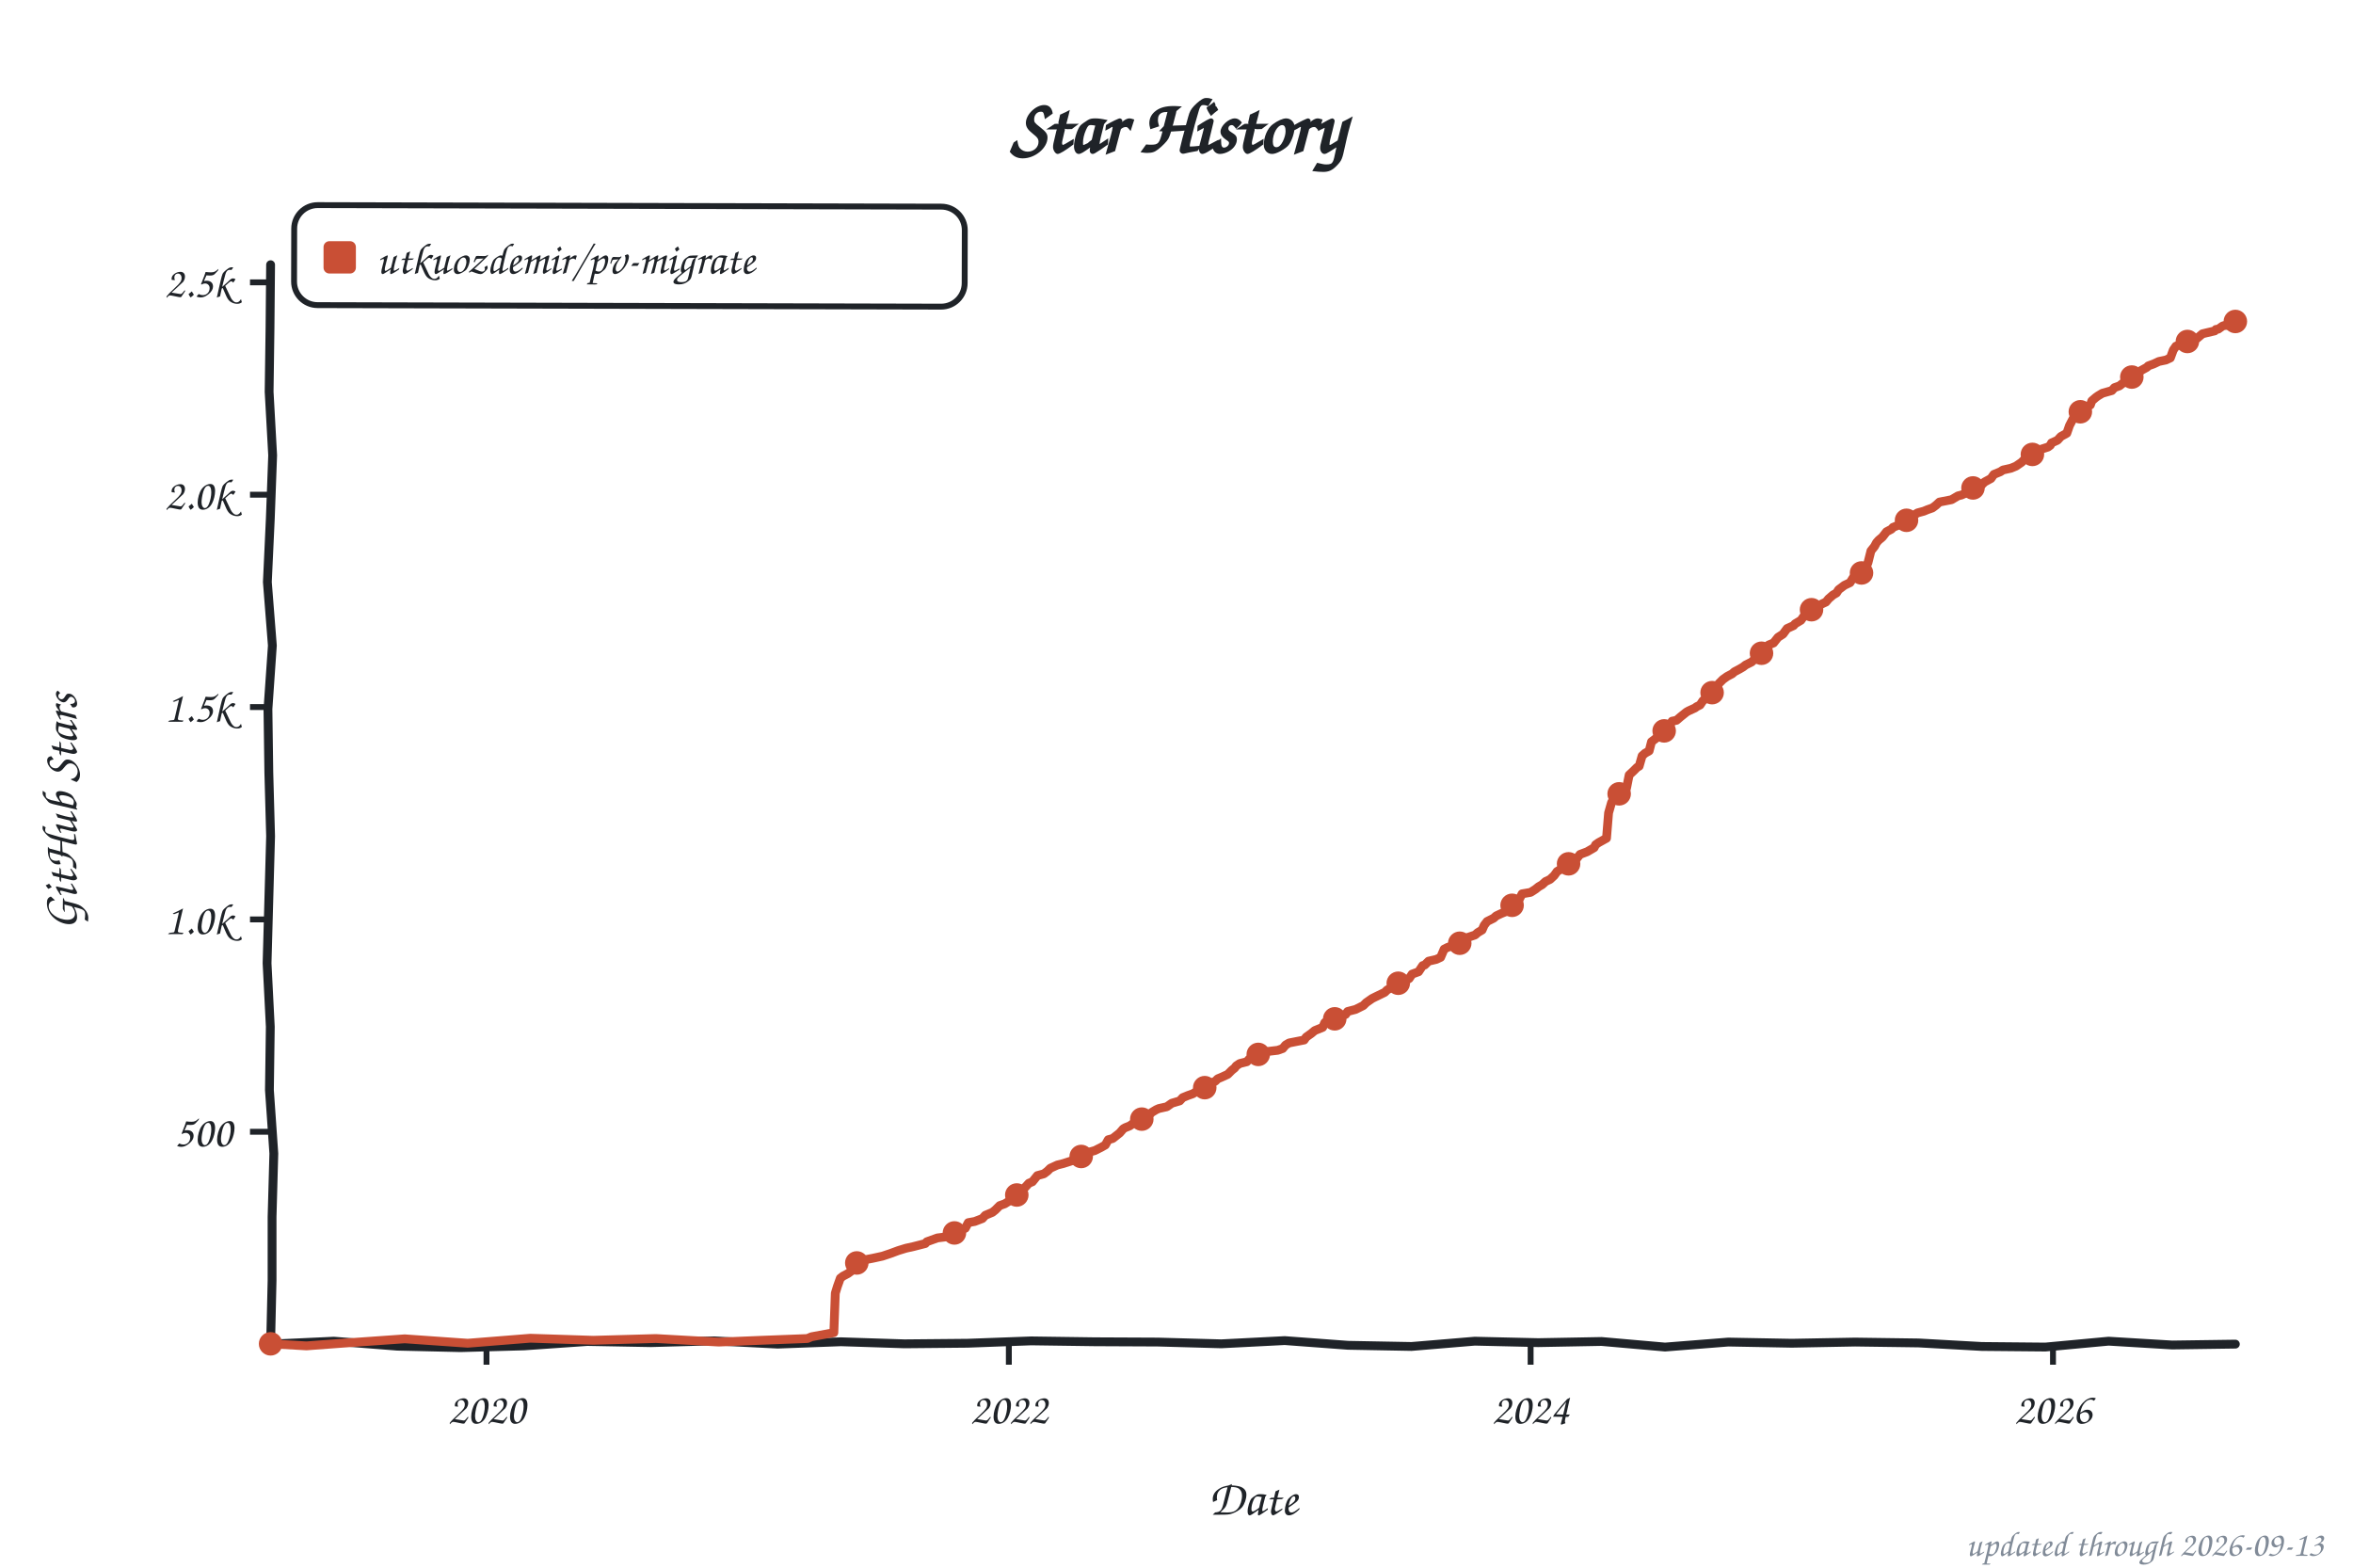
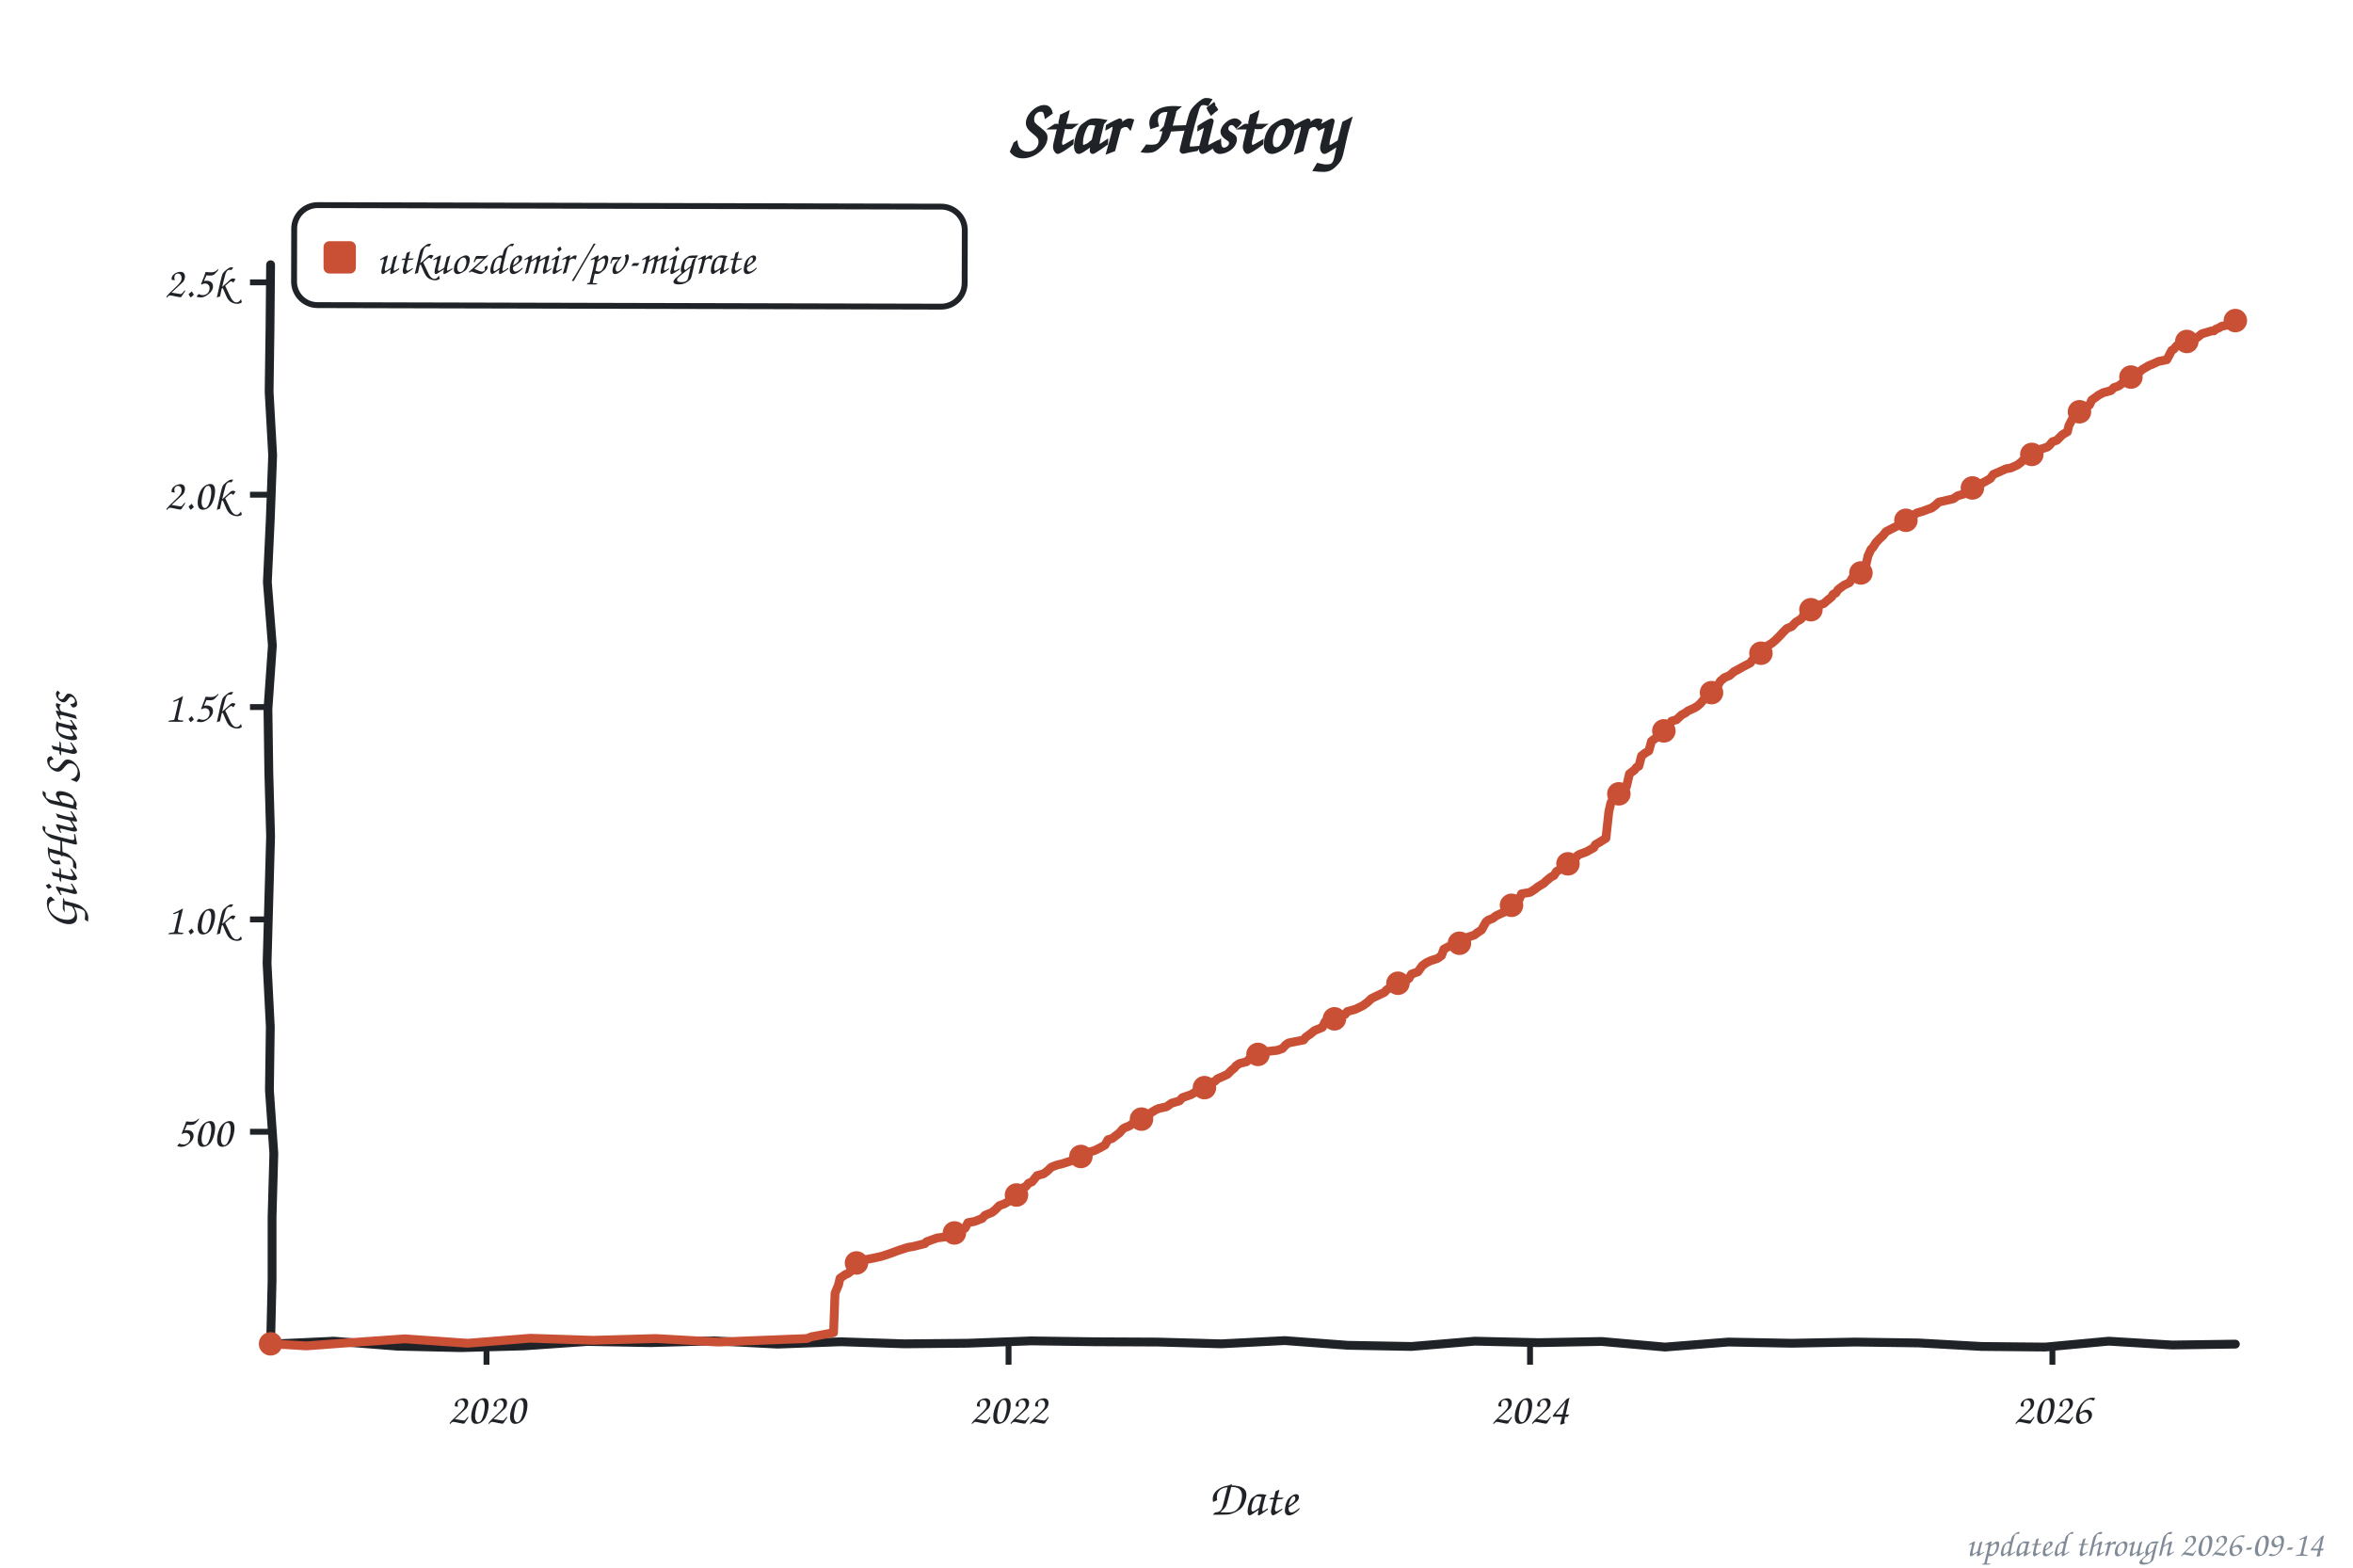
<svg xmlns="http://www.w3.org/2000/svg" width="800" height="533" viewBox="0 0 800 533" role="img" aria-label="Star history of utkuozdemir/pv-migrate">
  <style>text{font-family:"Comic Sans MS","Chalkboard SE","Comic Neue","Marker Felt",cursive}</style>
  <text x="400" y="52" font-size="26" font-weight="bold" text-anchor="middle" fill="#1f2328">Star History</text>
  <rect x="100" y="70" width="228" height="34" rx="8" fill="none" stroke="#1f2328" stroke-width="2" transform="rotate(0.14 214 87)" />
  <rect x="110" y="82" width="11" height="11" rx="2" fill="#c94f35" />
  <text x="128" y="93" font-size="15" fill="#1f2328" textLength="189" lengthAdjust="spacingAndGlyphs">utkuozdemir/pv-migrate</text>
  <line x1="85" y1="384.8" x2="92" y2="384.8" stroke="#1f2328" stroke-width="2" />
  <text x="79" y="389.8" font-size="15" text-anchor="end" fill="#1f2328">500</text>
  <line x1="85" y1="312.6" x2="92" y2="312.6" stroke="#1f2328" stroke-width="2" />
  <text x="79" y="317.6" font-size="15" text-anchor="end" fill="#1f2328">1.0k</text>
  <line x1="85" y1="240.4" x2="92" y2="240.4" stroke="#1f2328" stroke-width="2" />
  <text x="79" y="245.4" font-size="15" text-anchor="end" fill="#1f2328">1.5k</text>
  <line x1="85" y1="168.2" x2="92" y2="168.2" stroke="#1f2328" stroke-width="2" />
  <text x="79" y="173.2" font-size="15" text-anchor="end" fill="#1f2328">2.0k</text>
  <line x1="85" y1="96.0" x2="92" y2="96.0" stroke="#1f2328" stroke-width="2" />
  <text x="79" y="101.0" font-size="15" text-anchor="end" fill="#1f2328">2.5k</text>
  <line x1="165.4" y1="457" x2="165.4" y2="464" stroke="#1f2328" stroke-width="2" />
  <text x="165.4" y="484" font-size="15" text-anchor="middle" fill="#1f2328">2020</text>
-   <line x1="343.0" y1="457" x2="343.0" y2="464" stroke="#1f2328" stroke-width="2" />
-   <text x="343.0" y="484" font-size="15" text-anchor="middle" fill="#1f2328">2022</text>
-   <line x1="520.4" y1="457" x2="520.4" y2="464" stroke="#1f2328" stroke-width="2" />
-   <text x="520.4" y="484" font-size="15" text-anchor="middle" fill="#1f2328">2024</text>
-   <line x1="698.0" y1="457" x2="698.0" y2="464" stroke="#1f2328" stroke-width="2" />
-   <text x="698.0" y="484" font-size="15" text-anchor="middle" fill="#1f2328">2026</text>
+   <line x1="342.9" y1="457" x2="342.9" y2="464" stroke="#1f2328" stroke-width="2" />
+   <text x="342.9" y="484" font-size="15" text-anchor="middle" fill="#1f2328">2022</text>
+   <line x1="520.2" y1="457" x2="520.2" y2="464" stroke="#1f2328" stroke-width="2" />
+   <text x="520.2" y="484" font-size="15" text-anchor="middle" fill="#1f2328">2024</text>
+   <line x1="697.8" y1="457" x2="697.8" y2="464" stroke="#1f2328" stroke-width="2" />
+   <text x="697.8" y="484" font-size="15" text-anchor="middle" fill="#1f2328">2026</text>
  <text x="426" y="515" font-size="17" text-anchor="middle" fill="#1f2328">Date</text>
  <text x="26" y="276" font-size="17" text-anchor="middle" fill="#1f2328" transform="rotate(-90 26 276)">GitHub Stars</text>
  <path d="M 92.0,90.0 L 91.8,111.6 L 91.5,133.2 L 92.7,154.8 L 91.9,176.4 L 90.9,197.9 L 92.6,219.5 L 91.1,241.1 L 91.4,262.7 L 92.0,284.3 L 91.4,305.9 L 90.8,327.5 L 91.9,349.1 L 91.6,370.6 L 93.1,392.2 L 92.5,413.8 L 92.5,435.4 L 92.0,457.0 L 113.5,456.0 L 135.1,457.7 L 156.6,458.2 L 178.2,457.6 L 199.7,456.1 L 221.3,456.5 L 242.8,455.9 L 264.4,457.0 L 285.9,456.2 L 307.5,456.9 L 329.0,456.7 L 350.6,455.9 L 372.1,456.2 L 393.7,456.3 L 415.2,456.9 L 436.8,455.8 L 458.3,457.4 L 479.9,457.8 L 501.4,456.0 L 523.0,456.5 L 544.5,456.1 L 566.1,458.0 L 587.6,456.3 L 609.2,456.7 L 630.7,456.3 L 652.3,456.6 L 673.8,457.8 L 695.4,458.0 L 716.9,456.0 L 738.5,457.3 L 760.0,457.0" fill="none" stroke="#1f2328" stroke-width="3" stroke-linecap="round" stroke-linejoin="round" />
-   <path d="M 92.0,456.9 L 104.2,457.6 L 116.3,456.7 L 137.6,455.2 L 159.0,456.7 L 180.3,455.0 L 201.7,455.7 L 223.0,455.1 L 244.4,456.3 L 258.9,455.7 L 274.5,455.1 L 275.9,454.5 L 283.5,453.1 L 284.0,439.7 L 284.7,437.4 L 285.7,434.6 L 286.6,433.9 L 288.3,433.0 L 289.8,431.9 L 290.5,429.7 L 292.5,429.1 L 293.7,428.4 L 296.8,427.8 L 300.0,427.1 L 302.7,426.2 L 305.4,425.2 L 308.0,424.4 L 310.7,423.8 L 314.6,422.8 L 315.1,422.2 L 318.7,420.9 L 321.9,420.5 L 323.8,419.3 L 326.2,418.3 L 328.2,417.6 L 329.2,415.7 L 331.4,415.3 L 334.0,414.3 L 335.0,413.2 L 337.4,412.2 L 338.4,411.4 L 339.9,409.9 L 341.6,409.3 L 343.7,408.0 L 344.5,407.0 L 345.7,406.3 L 347.4,404.9 L 348.8,403.4 L 349.8,402.3 L 351.0,401.8 L 352.7,399.7 L 354.9,399.1 L 356.1,398.2 L 357.1,397.2 L 359.5,396.1 L 361.5,395.6 L 364.6,394.6 L 366.8,393.9 L 367.8,393.0 L 369.3,392.0 L 372.2,391.2 L 374.4,390.1 L 375.8,389.3 L 376.8,387.5 L 378.3,387.1 L 380.7,385.2 L 381.9,383.8 L 382.6,383.4 L 384.1,382.8 L 385.8,381.6 L 387.0,380.9 L 389.4,379.9 L 390.6,379.2 L 391.6,378.2 L 393.1,377.3 L 394.0,376.9 L 396.7,376.3 L 398.4,375.1 L 401.1,374.3 L 402.1,373.2 L 403.8,372.5 L 405.5,371.9 L 407.7,370.6 L 409.6,369.8 L 410.6,368.8 L 413.2,367.6 L 414.0,366.8 L 415.2,366.3 L 417.4,365.3 L 418.8,363.9 L 419.8,363.1 L 420.3,362.4 L 421.5,361.6 L 423.9,361.0 L 424.7,360.1 L 426.1,359.4 L 427.8,358.5 L 431.0,357.5 L 434.4,357.1 L 436.1,356.5 L 437.1,355.3 L 438.3,354.6 L 443.4,353.6 L 444.1,352.6 L 445.8,351.4 L 447.0,350.4 L 449.7,349.3 L 450.4,347.7 L 451.6,346.8 L 454.3,346.0 L 457.5,344.9 L 458.2,343.9 L 460.9,343.2 L 462.3,342.5 L 463.5,341.9 L 464.5,340.9 L 466.5,339.5 L 467.7,338.9 L 470.8,337.4 L 471.6,336.6 L 473.0,335.8 L 475.4,334.3 L 477.9,333.4 L 479.1,332.7 L 480.1,331.2 L 482.3,330.4 L 483.7,328.3 L 484.4,328.1 L 485.7,326.8 L 488.3,326.2 L 489.8,325.5 L 491.0,322.7 L 492.2,322.1 L 494.4,321.4 L 496.3,320.7 L 497.6,319.5 L 498.8,318.8 L 501.5,317.9 L 502.4,317.1 L 503.9,316.2 L 504.6,314.6 L 505.6,313.3 L 507.8,312.2 L 508.7,311.4 L 510.4,310.6 L 511.9,310.0 L 513.4,308.7 L 514.3,307.5 L 516.0,306.8 L 517.5,303.9 L 520.4,303.4 L 522.1,302.3 L 523.1,301.5 L 524.3,300.8 L 525.5,299.7 L 527.0,299.0 L 528.4,297.7 L 529.4,296.3 L 531.1,295.3 L 533.0,294.1 L 534.0,293.0 L 535.5,292.4 L 536.0,292.0 L 537.2,290.5 L 539.6,289.6 L 542.0,288.2 L 542.5,287.2 L 543.5,286.5 L 546.2,285.0 L 546.9,276.4 L 547.9,272.9 L 548.8,271.3 L 550.3,270.1 L 551.5,268.7 L 553.0,268.0 L 553.9,263.5 L 555.4,262.1 L 556.6,260.9 L 557.3,260.5 L 558.3,257.0 L 559.3,256.1 L 560.7,255.3 L 561.5,252.2 L 563.2,250.9 L 563.9,249.9 L 565.8,248.5 L 567.1,247.9 L 568.5,245.2 L 570.0,244.9 L 571.4,243.7 L 573.4,242.1 L 574.1,241.7 L 576.3,240.7 L 576.8,240.3 L 578.0,239.7 L 579.0,238.2 L 580.7,237.1 L 581.4,236.6 L 582.6,235.2 L 583.6,234.2 L 584.3,232.5 L 585.8,231.0 L 587.2,230.0 L 588.9,229.1 L 589.7,228.4 L 591.4,227.5 L 592.6,226.8 L 593.5,226.1 L 595.5,225.1 L 597.7,223.1 L 598.4,222.6 L 599.4,221.6 L 600.6,219.9 L 601.3,219.3 L 603.0,218.6 L 604.5,216.7 L 606.2,215.6 L 607.6,213.7 L 609.8,212.7 L 610.3,212.1 L 612.3,210.9 L 613.5,209.2 L 614.4,208.6 L 615.9,207.3 L 616.9,206.5 L 618.8,205.7 L 619.5,205.3 L 620.8,204.7 L 621.7,203.6 L 623.2,202.3 L 624.4,201.6 L 625.1,200.5 L 627.1,199.0 L 629.0,198.1 L 630.0,196.5 L 631.2,195.2 L 632.9,194.8 L 634.4,193.0 L 635.1,191.3 L 636.1,187.3 L 637.3,185.8 L 638.0,184.5 L 638.7,183.7 L 640.0,182.6 L 641.4,180.8 L 643.1,179.9 L 643.6,179.3 L 646.8,178.0 L 647.2,177.4 L 649.0,176.1 L 649.7,175.9 L 651.9,174.4 L 654.1,173.8 L 655.3,173.3 L 657.0,172.7 L 658.2,171.8 L 659.4,170.7 L 663.5,169.9 L 665.7,168.6 L 666.9,168.3 L 669.4,167.2 L 670.3,166.8 L 671.5,165.6 L 673.7,164.9 L 674.7,163.9 L 676.9,162.7 L 677.9,161.3 L 680.1,160.4 L 681.0,159.8 L 683.7,159.2 L 685.4,158.5 L 687.3,157.2 L 688.1,156.4 L 689.8,155.6 L 690.5,154.8 L 692.4,153.9 L 694.1,152.7 L 696.3,152.0 L 697.1,151.4 L 697.5,150.6 L 699.5,149.7 L 700.7,148.4 L 702.7,147.3 L 703.6,144.7 L 704.8,142.4 L 705.8,141.5 L 706.5,140.6 L 707.5,139.9 L 708.2,138.9 L 710.7,137.7 L 711.2,136.3 L 712.6,135.1 L 713.3,134.6 L 714.8,133.7 L 718.0,132.8 L 718.9,131.8 L 720.6,131.2 L 721.6,130.4 L 723.3,129.6 L 724.5,128.9 L 725.3,127.8 L 727.2,126.8 L 727.9,126.0 L 729.9,124.9 L 730.4,124.4 L 732.3,123.7 L 734.0,122.9 L 736.4,122.4 L 737.9,121.7 L 738.9,119.0 L 739.8,117.7 L 742.0,116.9 L 742.7,116.4 L 745.2,115.6 L 746.9,115.1 L 748.8,113.5 L 750.0,113.2 L 753.0,112.5 L 753.4,112.0 L 754.2,111.9 L 755.6,110.9 L 756.1,110.7 L 757.3,110.6 L 758.3,110.2 L 759.0,109.4 L 760.0,109.3" fill="none" stroke="#c94f35" stroke-width="3" stroke-linecap="round" stroke-linejoin="round" />
+   <path d="M 92.0,456.9 L 104.2,457.6 L 116.3,456.7 L 137.6,455.2 L 159.0,456.7 L 180.3,455.0 L 201.6,455.7 L 223.0,455.1 L 244.3,456.3 L 258.9,455.7 L 274.4,455.1 L 275.9,454.5 L 283.4,453.1 L 283.9,439.7 L 285.1,436.8 L 285.6,434.6 L 287.5,433.3 L 288.3,433.0 L 289.7,431.9 L 290.5,429.7 L 292.4,429.1 L 293.6,428.4 L 296.8,427.8 L 299.9,427.1 L 302.6,426.2 L 305.3,425.2 L 308.7,424.1 L 310.6,423.8 L 314.5,422.8 L 315.0,422.2 L 318.6,420.9 L 321.8,420.5 L 323.7,419.3 L 326.2,418.3 L 328.1,417.6 L 329.1,415.7 L 331.3,415.3 L 333.9,414.3 L 334.9,413.2 L 337.3,412.2 L 338.3,411.4 L 339.8,409.9 L 341.5,409.3 L 343.7,408.0 L 344.4,407.0 L 345.6,406.3 L 347.5,404.0 L 348.8,403.4 L 349.7,402.3 L 350.9,401.8 L 352.6,399.7 L 354.8,399.1 L 356.0,398.2 L 357.5,396.8 L 359.4,396.1 L 361.4,395.6 L 364.5,394.6 L 366.7,393.9 L 367.7,393.0 L 369.2,392.0 L 372.1,391.2 L 374.3,390.1 L 375.7,389.3 L 376.7,387.5 L 378.1,387.1 L 380.6,385.2 L 381.8,383.8 L 382.5,383.4 L 384.0,382.8 L 385.7,381.6 L 386.9,380.9 L 389.3,379.9 L 390.3,379.3 L 391.5,378.2 L 393.0,377.3 L 393.9,376.9 L 396.6,376.3 L 398.3,375.1 L 401.0,374.3 L 402.0,373.2 L 404.9,372.2 L 406.1,371.5 L 407.5,370.6 L 409.5,369.8 L 410.5,368.8 L 413.1,367.6 L 413.9,366.8 L 415.3,366.2 L 417.3,365.3 L 418.7,363.9 L 419.7,363.1 L 420.2,362.4 L 421.4,361.6 L 423.8,361.0 L 424.8,360.0 L 426.0,359.4 L 427.7,358.5 L 430.9,357.5 L 434.3,357.1 L 436.0,356.5 L 437.2,355.2 L 438.1,354.6 L 443.2,353.6 L 444.0,352.6 L 445.7,351.4 L 446.9,350.4 L 449.6,349.3 L 450.5,347.4 L 453.0,346.7 L 454.7,345.5 L 457.3,344.9 L 458.1,343.9 L 460.7,343.2 L 462.2,342.5 L 463.4,341.9 L 464.9,340.8 L 466.3,339.5 L 467.5,338.9 L 470.7,337.4 L 471.4,336.6 L 473.6,335.0 L 475.1,334.5 L 477.7,333.4 L 479.0,332.7 L 479.9,331.2 L 482.1,330.4 L 483.6,328.3 L 485.0,327.3 L 486.5,326.6 L 488.7,325.9 L 490.1,324.9 L 490.9,322.7 L 492.6,321.8 L 494.3,321.4 L 496.2,320.7 L 497.2,319.7 L 498.6,318.8 L 501.3,317.9 L 502.3,317.1 L 503.7,316.2 L 505.2,313.5 L 505.9,312.9 L 507.6,312.2 L 508.6,311.4 L 510.3,310.6 L 511.7,310.0 L 513.7,308.4 L 514.2,307.5 L 516.4,306.1 L 517.3,303.9 L 520.2,303.4 L 521.9,302.3 L 522.9,301.5 L 524.9,300.3 L 525.6,299.6 L 527.3,298.2 L 528.3,297.7 L 529.2,296.3 L 530.9,295.3 L 532.9,294.1 L 533.9,293.0 L 535.3,292.4 L 536.3,290.9 L 537.0,290.5 L 539.4,289.6 L 541.9,288.2 L 542.4,287.2 L 544.1,286.2 L 546.0,285.0 L 547.0,275.9 L 547.7,272.9 L 548.7,271.3 L 550.6,269.3 L 551.3,268.7 L 553.0,267.4 L 554.0,263.1 L 555.7,261.8 L 556.4,260.9 L 557.2,260.5 L 558.1,257.0 L 559.4,256.0 L 560.6,255.3 L 561.5,252.0 L 563.0,250.9 L 563.7,249.9 L 565.7,248.5 L 567.1,247.5 L 568.3,245.2 L 570.0,244.7 L 571.7,243.1 L 573.0,242.4 L 573.9,241.7 L 576.1,240.7 L 577.1,240.1 L 578.1,239.2 L 579.3,237.8 L 580.5,237.1 L 581.2,236.6 L 582.4,235.2 L 583.4,234.2 L 584.9,231.6 L 586.3,230.4 L 588.0,229.7 L 588.7,229.1 L 589.5,228.4 L 591.2,227.5 L 592.4,226.8 L 595.1,225.4 L 595.8,224.4 L 597.5,223.1 L 598.2,222.6 L 599.2,221.6 L 600.4,219.9 L 602.4,218.7 L 603.6,217.7 L 605.3,216.0 L 606.2,215.0 L 607.5,213.7 L 609.2,213.0 L 610.6,211.5 L 612.3,210.5 L 613.3,209.2 L 614.7,208.2 L 615.7,207.3 L 616.7,206.5 L 618.6,205.7 L 620.1,205.2 L 621.1,204.3 L 622.8,202.9 L 623.2,202.1 L 624.2,201.6 L 624.9,200.5 L 626.9,199.0 L 628.8,198.1 L 629.8,196.5 L 631.0,195.2 L 633.0,194.5 L 634.2,193.0 L 635.1,189.0 L 636.1,186.8 L 636.8,186.1 L 637.8,184.5 L 639.0,183.2 L 640.2,182.1 L 641.2,180.8 L 642.9,179.9 L 644.9,178.9 L 646.6,178.0 L 647.8,177.2 L 648.7,176.1 L 650.0,175.6 L 651.7,174.4 L 653.8,173.8 L 655.1,173.3 L 656.8,172.7 L 658.0,171.8 L 659.2,170.7 L 664.1,169.6 L 665.5,168.6 L 667.9,167.9 L 669.2,167.2 L 670.6,165.9 L 672.6,165.5 L 674.0,164.2 L 675.0,163.7 L 676.7,162.7 L 677.7,161.3 L 679.8,160.4 L 682.0,159.4 L 683.7,159.1 L 685.9,158.1 L 687.1,157.2 L 687.9,156.4 L 689.6,155.6 L 690.8,154.5 L 692.5,153.8 L 693.9,152.7 L 696.1,152.0 L 696.8,151.4 L 697.8,150.2 L 699.3,149.7 L 701.2,147.8 L 702.9,146.8 L 703.4,144.7 L 704.6,142.4 L 705.8,141.3 L 706.3,140.6 L 707.8,139.5 L 708.5,138.7 L 710.4,137.7 L 711.2,136.0 L 712.9,134.8 L 713.4,134.4 L 715.1,133.5 L 717.7,132.8 L 718.7,131.8 L 720.4,131.2 L 721.4,130.4 L 723.1,129.6 L 724.3,128.9 L 725.0,127.8 L 727.0,126.8 L 728.4,125.6 L 729.6,124.9 L 730.6,124.3 L 732.1,123.7 L 733.8,122.9 L 736.7,122.3 L 738.4,119.1 L 739.1,118.7 L 740.1,117.5 L 742.0,116.6 L 743.5,116.1 L 745.4,115.3 L 746.6,115.1 L 748.6,113.5 L 752.0,112.5 L 752.7,112.5 L 753.4,111.9 L 754.4,111.5 L 755.4,110.9 L 756.6,110.7 L 757.6,110.3 L 758.1,110.2 L 759.0,109.4 L 760.0,109.0" fill="none" stroke="#c94f35" stroke-width="3" stroke-linecap="round" stroke-linejoin="round" />
  <circle cx="92.0" cy="456.9" r="4" fill="#c94f35" />
-   <circle cx="291.3" cy="429.4" r="4" fill="#c94f35" />
+   <circle cx="291.2" cy="429.4" r="4" fill="#c94f35" />
  <circle cx="324.5" cy="419.2" r="4" fill="#c94f35" />
-   <circle cx="345.7" cy="406.3" r="4" fill="#c94f35" />
-   <circle cx="367.6" cy="393.2" r="4" fill="#c94f35" />
-   <circle cx="388.2" cy="380.5" r="4" fill="#c94f35" />
-   <circle cx="409.6" cy="369.8" r="4" fill="#c94f35" />
-   <circle cx="427.8" cy="358.5" r="4" fill="#c94f35" />
-   <circle cx="453.8" cy="346.4" r="4" fill="#c94f35" />
-   <circle cx="475.4" cy="334.3" r="4" fill="#c94f35" />
-   <circle cx="496.3" cy="320.7" r="4" fill="#c94f35" />
-   <circle cx="514.1" cy="307.8" r="4" fill="#c94f35" />
-   <circle cx="533.3" cy="293.7" r="4" fill="#c94f35" />
-   <circle cx="550.5" cy="269.9" r="4" fill="#c94f35" />
-   <circle cx="565.8" cy="248.5" r="4" fill="#c94f35" />
-   <circle cx="582.1" cy="235.5" r="4" fill="#c94f35" />
-   <circle cx="598.9" cy="222.1" r="4" fill="#c94f35" />
-   <circle cx="615.9" cy="207.3" r="4" fill="#c94f35" />
-   <circle cx="632.9" cy="194.8" r="4" fill="#c94f35" />
-   <circle cx="648.2" cy="176.9" r="4" fill="#c94f35" />
-   <circle cx="670.8" cy="165.9" r="4" fill="#c94f35" />
-   <circle cx="691.0" cy="154.5" r="4" fill="#c94f35" />
-   <circle cx="707.3" cy="140.0" r="4" fill="#c94f35" />
-   <circle cx="724.8" cy="128.2" r="4" fill="#c94f35" />
-   <circle cx="743.7" cy="116.1" r="4" fill="#c94f35" />
-   <circle cx="760.0" cy="109.3" r="4" fill="#c94f35" />
-   <text x="790" y="529" font-size="12" text-anchor="end" fill="#818b98">updated through 2026-09-13</text>
+   <circle cx="345.6" cy="406.3" r="4" fill="#c94f35" />
+   <circle cx="367.5" cy="393.2" r="4" fill="#c94f35" />
+   <circle cx="388.1" cy="380.5" r="4" fill="#c94f35" />
+   <circle cx="409.5" cy="369.8" r="4" fill="#c94f35" />
+   <circle cx="427.7" cy="358.5" r="4" fill="#c94f35" />
+   <circle cx="453.7" cy="346.4" r="4" fill="#c94f35" />
+   <circle cx="475.3" cy="334.3" r="4" fill="#c94f35" />
+   <circle cx="496.2" cy="320.7" r="4" fill="#c94f35" />
+   <circle cx="513.9" cy="307.8" r="4" fill="#c94f35" />
+   <circle cx="533.1" cy="293.7" r="4" fill="#c94f35" />
+   <circle cx="550.4" cy="269.9" r="4" fill="#c94f35" />
+   <circle cx="565.7" cy="248.5" r="4" fill="#c94f35" />
+   <circle cx="581.9" cy="235.5" r="4" fill="#c94f35" />
+   <circle cx="598.7" cy="222.1" r="4" fill="#c94f35" />
+   <circle cx="615.7" cy="207.3" r="4" fill="#c94f35" />
+   <circle cx="632.7" cy="194.8" r="4" fill="#c94f35" />
+   <circle cx="648.0" cy="176.9" r="4" fill="#c94f35" />
+   <circle cx="670.6" cy="165.9" r="4" fill="#c94f35" />
+   <circle cx="690.8" cy="154.5" r="4" fill="#c94f35" />
+   <circle cx="707.0" cy="140.0" r="4" fill="#c94f35" />
+   <circle cx="724.5" cy="128.2" r="4" fill="#c94f35" />
+   <circle cx="743.5" cy="116.1" r="4" fill="#c94f35" />
+   <circle cx="760.0" cy="109.0" r="4" fill="#c94f35" />
+   <text x="790" y="529" font-size="12" text-anchor="end" fill="#818b98">updated through 2026-09-14</text>
</svg>
